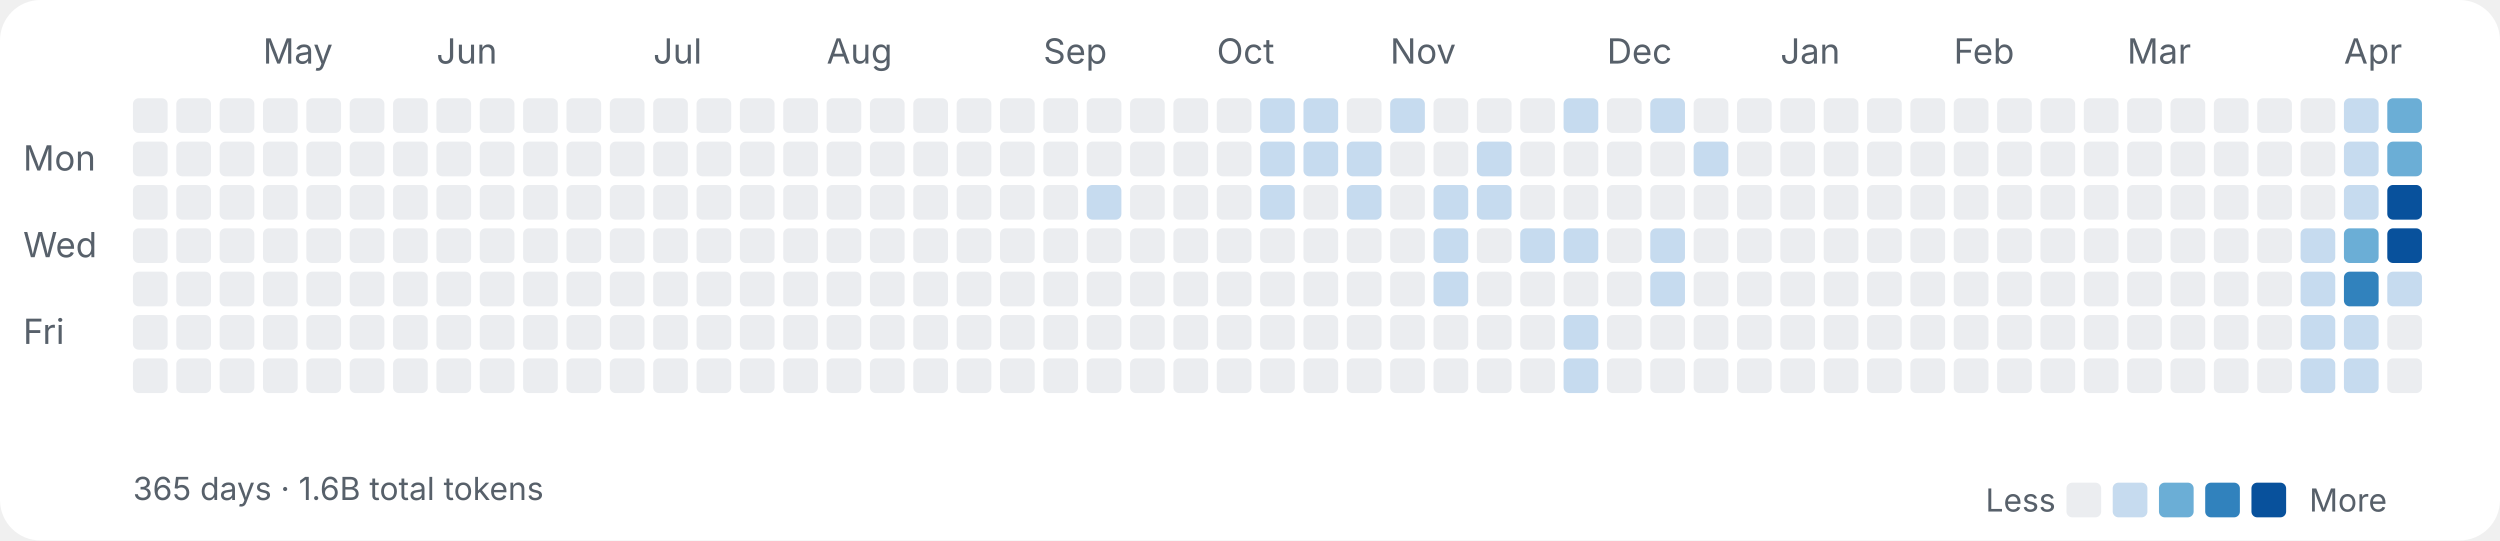
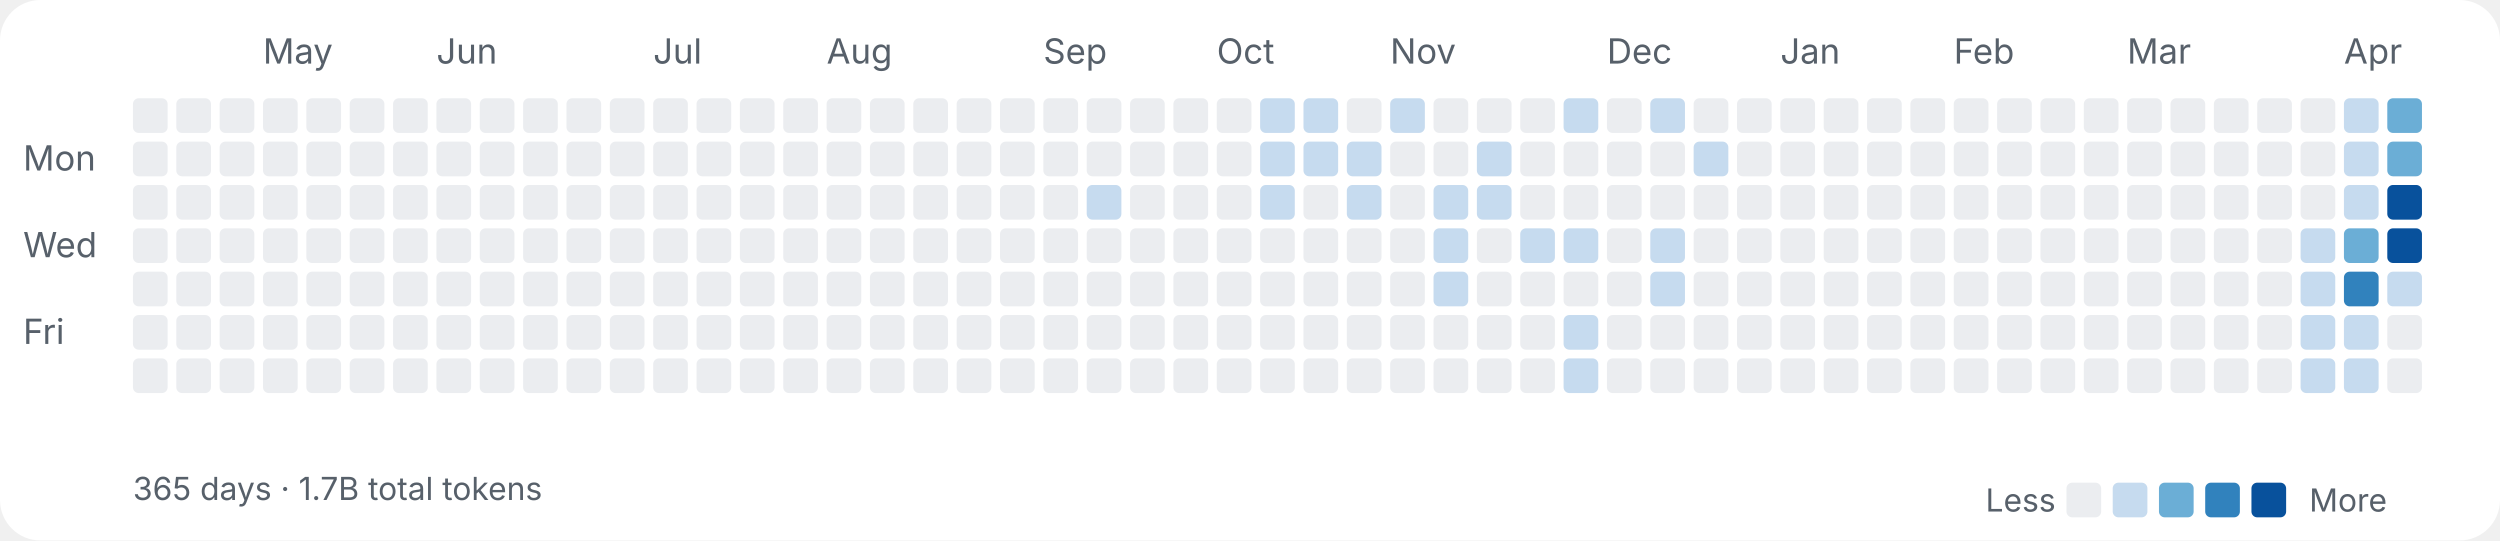
<svg xmlns="http://www.w3.org/2000/svg" width="865" height="187" viewBox="0 0 865 187" fill="none">
  <style>
.label{font:12px ui-sans-serif,system-ui,-apple-system,sans-serif;fill:#57606a}
.sub{font:11px ui-sans-serif,system-ui,-apple-system,sans-serif;fill:#57606a}
</style>
  <rect width="100%" height="100%" rx="14" fill="#ffffff" />
  <text class="label" x="8" y="59">Mon</text>
  <text class="label" x="8" y="89">Wed</text>
  <text class="label" x="8" y="119">Fri</text>
  <rect x="46" y="34" width="12" height="12" rx="2" fill="#ebedf0" />
  <rect x="46" y="49" width="12" height="12" rx="2" fill="#ebedf0" />
  <rect x="46" y="64" width="12" height="12" rx="2" fill="#ebedf0" />
  <rect x="46" y="79" width="12" height="12" rx="2" fill="#ebedf0" />
  <rect x="46" y="94" width="12" height="12" rx="2" fill="#ebedf0" />
  <rect x="46" y="109" width="12" height="12" rx="2" fill="#ebedf0" />
  <rect x="46" y="124" width="12" height="12" rx="2" fill="#ebedf0" />
  <rect x="61" y="34" width="12" height="12" rx="2" fill="#ebedf0" />
  <rect x="61" y="49" width="12" height="12" rx="2" fill="#ebedf0" />
  <rect x="61" y="64" width="12" height="12" rx="2" fill="#ebedf0" />
  <rect x="61" y="79" width="12" height="12" rx="2" fill="#ebedf0" />
  <rect x="61" y="94" width="12" height="12" rx="2" fill="#ebedf0" />
  <rect x="61" y="109" width="12" height="12" rx="2" fill="#ebedf0" />
  <rect x="61" y="124" width="12" height="12" rx="2" fill="#ebedf0" />
  <rect x="76" y="34" width="12" height="12" rx="2" fill="#ebedf0" />
  <rect x="76" y="49" width="12" height="12" rx="2" fill="#ebedf0" />
  <rect x="76" y="64" width="12" height="12" rx="2" fill="#ebedf0" />
  <rect x="76" y="79" width="12" height="12" rx="2" fill="#ebedf0" />
  <rect x="76" y="94" width="12" height="12" rx="2" fill="#ebedf0" />
  <rect x="76" y="109" width="12" height="12" rx="2" fill="#ebedf0" />
  <rect x="76" y="124" width="12" height="12" rx="2" fill="#ebedf0" />
  <text class="label" x="91" y="22">May</text>
  <rect x="91" y="34" width="12" height="12" rx="2" fill="#ebedf0" />
  <rect x="91" y="49" width="12" height="12" rx="2" fill="#ebedf0" />
  <rect x="91" y="64" width="12" height="12" rx="2" fill="#ebedf0" />
  <rect x="91" y="79" width="12" height="12" rx="2" fill="#ebedf0" />
  <rect x="91" y="94" width="12" height="12" rx="2" fill="#ebedf0" />
  <rect x="91" y="109" width="12" height="12" rx="2" fill="#ebedf0" />
  <rect x="91" y="124" width="12" height="12" rx="2" fill="#ebedf0" />
  <rect x="106" y="34" width="12" height="12" rx="2" fill="#ebedf0" />
  <rect x="106" y="49" width="12" height="12" rx="2" fill="#ebedf0" />
  <rect x="106" y="64" width="12" height="12" rx="2" fill="#ebedf0" />
  <rect x="106" y="79" width="12" height="12" rx="2" fill="#ebedf0" />
  <rect x="106" y="94" width="12" height="12" rx="2" fill="#ebedf0" />
  <rect x="106" y="109" width="12" height="12" rx="2" fill="#ebedf0" />
  <rect x="106" y="124" width="12" height="12" rx="2" fill="#ebedf0" />
  <rect x="121" y="34" width="12" height="12" rx="2" fill="#ebedf0" />
  <rect x="121" y="49" width="12" height="12" rx="2" fill="#ebedf0" />
  <rect x="121" y="64" width="12" height="12" rx="2" fill="#ebedf0" />
  <rect x="121" y="79" width="12" height="12" rx="2" fill="#ebedf0" />
  <rect x="121" y="94" width="12" height="12" rx="2" fill="#ebedf0" />
  <rect x="121" y="109" width="12" height="12" rx="2" fill="#ebedf0" />
  <rect x="121" y="124" width="12" height="12" rx="2" fill="#ebedf0" />
  <rect x="136" y="34" width="12" height="12" rx="2" fill="#ebedf0" />
  <rect x="136" y="49" width="12" height="12" rx="2" fill="#ebedf0" />
  <rect x="136" y="64" width="12" height="12" rx="2" fill="#ebedf0" />
  <rect x="136" y="79" width="12" height="12" rx="2" fill="#ebedf0" />
  <rect x="136" y="94" width="12" height="12" rx="2" fill="#ebedf0" />
  <rect x="136" y="109" width="12" height="12" rx="2" fill="#ebedf0" />
  <rect x="136" y="124" width="12" height="12" rx="2" fill="#ebedf0" />
  <text class="label" x="151" y="22">Jun</text>
  <rect x="151" y="34" width="12" height="12" rx="2" fill="#ebedf0" />
  <rect x="151" y="49" width="12" height="12" rx="2" fill="#ebedf0" />
  <rect x="151" y="64" width="12" height="12" rx="2" fill="#ebedf0" />
  <rect x="151" y="79" width="12" height="12" rx="2" fill="#ebedf0" />
  <rect x="151" y="94" width="12" height="12" rx="2" fill="#ebedf0" />
  <rect x="151" y="109" width="12" height="12" rx="2" fill="#ebedf0" />
  <rect x="151" y="124" width="12" height="12" rx="2" fill="#ebedf0" />
  <rect x="166" y="34" width="12" height="12" rx="2" fill="#ebedf0" />
  <rect x="166" y="49" width="12" height="12" rx="2" fill="#ebedf0" />
  <rect x="166" y="64" width="12" height="12" rx="2" fill="#ebedf0" />
  <rect x="166" y="79" width="12" height="12" rx="2" fill="#ebedf0" />
  <rect x="166" y="94" width="12" height="12" rx="2" fill="#ebedf0" />
  <rect x="166" y="109" width="12" height="12" rx="2" fill="#ebedf0" />
  <rect x="166" y="124" width="12" height="12" rx="2" fill="#ebedf0" />
  <rect x="181" y="34" width="12" height="12" rx="2" fill="#ebedf0" />
  <rect x="181" y="49" width="12" height="12" rx="2" fill="#ebedf0" />
  <rect x="181" y="64" width="12" height="12" rx="2" fill="#ebedf0" />
  <rect x="181" y="79" width="12" height="12" rx="2" fill="#ebedf0" />
  <rect x="181" y="94" width="12" height="12" rx="2" fill="#ebedf0" />
  <rect x="181" y="109" width="12" height="12" rx="2" fill="#ebedf0" />
  <rect x="181" y="124" width="12" height="12" rx="2" fill="#ebedf0" />
  <rect x="196" y="34" width="12" height="12" rx="2" fill="#ebedf0" />
  <rect x="196" y="49" width="12" height="12" rx="2" fill="#ebedf0" />
  <rect x="196" y="64" width="12" height="12" rx="2" fill="#ebedf0" />
  <rect x="196" y="79" width="12" height="12" rx="2" fill="#ebedf0" />
  <rect x="196" y="94" width="12" height="12" rx="2" fill="#ebedf0" />
  <rect x="196" y="109" width="12" height="12" rx="2" fill="#ebedf0" />
  <rect x="196" y="124" width="12" height="12" rx="2" fill="#ebedf0" />
  <rect x="211" y="34" width="12" height="12" rx="2" fill="#ebedf0" />
  <rect x="211" y="49" width="12" height="12" rx="2" fill="#ebedf0" />
  <rect x="211" y="64" width="12" height="12" rx="2" fill="#ebedf0" />
  <rect x="211" y="79" width="12" height="12" rx="2" fill="#ebedf0" />
  <rect x="211" y="94" width="12" height="12" rx="2" fill="#ebedf0" />
  <rect x="211" y="109" width="12" height="12" rx="2" fill="#ebedf0" />
  <rect x="211" y="124" width="12" height="12" rx="2" fill="#ebedf0" />
  <text class="label" x="226" y="22">Jul</text>
  <rect x="226" y="34" width="12" height="12" rx="2" fill="#ebedf0" />
  <rect x="226" y="49" width="12" height="12" rx="2" fill="#ebedf0" />
  <rect x="226" y="64" width="12" height="12" rx="2" fill="#ebedf0" />
  <rect x="226" y="79" width="12" height="12" rx="2" fill="#ebedf0" />
  <rect x="226" y="94" width="12" height="12" rx="2" fill="#ebedf0" />
  <rect x="226" y="109" width="12" height="12" rx="2" fill="#ebedf0" />
  <rect x="226" y="124" width="12" height="12" rx="2" fill="#ebedf0" />
  <rect x="241" y="34" width="12" height="12" rx="2" fill="#ebedf0" />
  <rect x="241" y="49" width="12" height="12" rx="2" fill="#ebedf0" />
  <rect x="241" y="64" width="12" height="12" rx="2" fill="#ebedf0" />
  <rect x="241" y="79" width="12" height="12" rx="2" fill="#ebedf0" />
  <rect x="241" y="94" width="12" height="12" rx="2" fill="#ebedf0" />
  <rect x="241" y="109" width="12" height="12" rx="2" fill="#ebedf0" />
  <rect x="241" y="124" width="12" height="12" rx="2" fill="#ebedf0" />
  <rect x="256" y="34" width="12" height="12" rx="2" fill="#ebedf0" />
  <rect x="256" y="49" width="12" height="12" rx="2" fill="#ebedf0" />
  <rect x="256" y="64" width="12" height="12" rx="2" fill="#ebedf0" />
  <rect x="256" y="79" width="12" height="12" rx="2" fill="#ebedf0" />
  <rect x="256" y="94" width="12" height="12" rx="2" fill="#ebedf0" />
  <rect x="256" y="109" width="12" height="12" rx="2" fill="#ebedf0" />
  <rect x="256" y="124" width="12" height="12" rx="2" fill="#ebedf0" />
  <rect x="271" y="34" width="12" height="12" rx="2" fill="#ebedf0" />
  <rect x="271" y="49" width="12" height="12" rx="2" fill="#ebedf0" />
  <rect x="271" y="64" width="12" height="12" rx="2" fill="#ebedf0" />
  <rect x="271" y="79" width="12" height="12" rx="2" fill="#ebedf0" />
  <rect x="271" y="94" width="12" height="12" rx="2" fill="#ebedf0" />
  <rect x="271" y="109" width="12" height="12" rx="2" fill="#ebedf0" />
  <rect x="271" y="124" width="12" height="12" rx="2" fill="#ebedf0" />
  <text class="label" x="286" y="22">Aug</text>
  <rect x="286" y="34" width="12" height="12" rx="2" fill="#ebedf0" />
  <rect x="286" y="49" width="12" height="12" rx="2" fill="#ebedf0" />
  <rect x="286" y="64" width="12" height="12" rx="2" fill="#ebedf0" />
  <rect x="286" y="79" width="12" height="12" rx="2" fill="#ebedf0" />
  <rect x="286" y="94" width="12" height="12" rx="2" fill="#ebedf0" />
  <rect x="286" y="109" width="12" height="12" rx="2" fill="#ebedf0" />
  <rect x="286" y="124" width="12" height="12" rx="2" fill="#ebedf0" />
  <rect x="301" y="34" width="12" height="12" rx="2" fill="#ebedf0" />
  <rect x="301" y="49" width="12" height="12" rx="2" fill="#ebedf0" />
  <rect x="301" y="64" width="12" height="12" rx="2" fill="#ebedf0" />
  <rect x="301" y="79" width="12" height="12" rx="2" fill="#ebedf0" />
  <rect x="301" y="94" width="12" height="12" rx="2" fill="#ebedf0" />
  <rect x="301" y="109" width="12" height="12" rx="2" fill="#ebedf0" />
  <rect x="301" y="124" width="12" height="12" rx="2" fill="#ebedf0" />
  <rect x="316" y="34" width="12" height="12" rx="2" fill="#ebedf0" />
  <rect x="316" y="49" width="12" height="12" rx="2" fill="#ebedf0" />
  <rect x="316" y="64" width="12" height="12" rx="2" fill="#ebedf0" />
  <rect x="316" y="79" width="12" height="12" rx="2" fill="#ebedf0" />
  <rect x="316" y="94" width="12" height="12" rx="2" fill="#ebedf0" />
  <rect x="316" y="109" width="12" height="12" rx="2" fill="#ebedf0" />
  <rect x="316" y="124" width="12" height="12" rx="2" fill="#ebedf0" />
  <rect x="331" y="34" width="12" height="12" rx="2" fill="#ebedf0" />
  <rect x="331" y="49" width="12" height="12" rx="2" fill="#ebedf0" />
  <rect x="331" y="64" width="12" height="12" rx="2" fill="#ebedf0" />
  <rect x="331" y="79" width="12" height="12" rx="2" fill="#ebedf0" />
  <rect x="331" y="94" width="12" height="12" rx="2" fill="#ebedf0" />
  <rect x="331" y="109" width="12" height="12" rx="2" fill="#ebedf0" />
  <rect x="331" y="124" width="12" height="12" rx="2" fill="#ebedf0" />
  <rect x="346" y="34" width="12" height="12" rx="2" fill="#ebedf0" />
  <rect x="346" y="49" width="12" height="12" rx="2" fill="#ebedf0" />
  <rect x="346" y="64" width="12" height="12" rx="2" fill="#ebedf0" />
  <rect x="346" y="79" width="12" height="12" rx="2" fill="#ebedf0" />
  <rect x="346" y="94" width="12" height="12" rx="2" fill="#ebedf0" />
  <rect x="346" y="109" width="12" height="12" rx="2" fill="#ebedf0" />
  <rect x="346" y="124" width="12" height="12" rx="2" fill="#ebedf0" />
  <text class="label" x="361" y="22">Sep</text>
  <rect x="361" y="34" width="12" height="12" rx="2" fill="#ebedf0" />
  <rect x="361" y="49" width="12" height="12" rx="2" fill="#ebedf0" />
  <rect x="361" y="64" width="12" height="12" rx="2" fill="#ebedf0" />
  <rect x="361" y="79" width="12" height="12" rx="2" fill="#ebedf0" />
  <rect x="361" y="94" width="12" height="12" rx="2" fill="#ebedf0" />
  <rect x="361" y="109" width="12" height="12" rx="2" fill="#ebedf0" />
  <rect x="361" y="124" width="12" height="12" rx="2" fill="#ebedf0" />
  <rect x="376" y="34" width="12" height="12" rx="2" fill="#ebedf0" />
  <rect x="376" y="49" width="12" height="12" rx="2" fill="#ebedf0" />
  <rect x="376" y="64" width="12" height="12" rx="2" fill="#c6dbef" />
  <rect x="376" y="79" width="12" height="12" rx="2" fill="#ebedf0" />
  <rect x="376" y="94" width="12" height="12" rx="2" fill="#ebedf0" />
  <rect x="376" y="109" width="12" height="12" rx="2" fill="#ebedf0" />
  <rect x="376" y="124" width="12" height="12" rx="2" fill="#ebedf0" />
  <rect x="391" y="34" width="12" height="12" rx="2" fill="#ebedf0" />
  <rect x="391" y="49" width="12" height="12" rx="2" fill="#ebedf0" />
  <rect x="391" y="64" width="12" height="12" rx="2" fill="#ebedf0" />
  <rect x="391" y="79" width="12" height="12" rx="2" fill="#ebedf0" />
  <rect x="391" y="94" width="12" height="12" rx="2" fill="#ebedf0" />
  <rect x="391" y="109" width="12" height="12" rx="2" fill="#ebedf0" />
  <rect x="391" y="124" width="12" height="12" rx="2" fill="#ebedf0" />
  <rect x="406" y="34" width="12" height="12" rx="2" fill="#ebedf0" />
  <rect x="406" y="49" width="12" height="12" rx="2" fill="#ebedf0" />
  <rect x="406" y="64" width="12" height="12" rx="2" fill="#ebedf0" />
  <rect x="406" y="79" width="12" height="12" rx="2" fill="#ebedf0" />
  <rect x="406" y="94" width="12" height="12" rx="2" fill="#ebedf0" />
  <rect x="406" y="109" width="12" height="12" rx="2" fill="#ebedf0" />
  <rect x="406" y="124" width="12" height="12" rx="2" fill="#ebedf0" />
  <text class="label" x="421" y="22">Oct</text>
  <rect x="421" y="34" width="12" height="12" rx="2" fill="#ebedf0" />
  <rect x="421" y="49" width="12" height="12" rx="2" fill="#ebedf0" />
  <rect x="421" y="64" width="12" height="12" rx="2" fill="#ebedf0" />
  <rect x="421" y="79" width="12" height="12" rx="2" fill="#ebedf0" />
  <rect x="421" y="94" width="12" height="12" rx="2" fill="#ebedf0" />
  <rect x="421" y="109" width="12" height="12" rx="2" fill="#ebedf0" />
  <rect x="421" y="124" width="12" height="12" rx="2" fill="#ebedf0" />
  <rect x="436" y="34" width="12" height="12" rx="2" fill="#c6dbef" />
  <rect x="436" y="49" width="12" height="12" rx="2" fill="#c6dbef" />
  <rect x="436" y="64" width="12" height="12" rx="2" fill="#c6dbef" />
  <rect x="436" y="79" width="12" height="12" rx="2" fill="#ebedf0" />
  <rect x="436" y="94" width="12" height="12" rx="2" fill="#ebedf0" />
  <rect x="436" y="109" width="12" height="12" rx="2" fill="#ebedf0" />
  <rect x="436" y="124" width="12" height="12" rx="2" fill="#ebedf0" />
  <rect x="451" y="34" width="12" height="12" rx="2" fill="#c6dbef" />
  <rect x="451" y="49" width="12" height="12" rx="2" fill="#c6dbef" />
  <rect x="451" y="64" width="12" height="12" rx="2" fill="#ebedf0" />
  <rect x="451" y="79" width="12" height="12" rx="2" fill="#ebedf0" />
  <rect x="451" y="94" width="12" height="12" rx="2" fill="#ebedf0" />
  <rect x="451" y="109" width="12" height="12" rx="2" fill="#ebedf0" />
  <rect x="451" y="124" width="12" height="12" rx="2" fill="#ebedf0" />
  <rect x="466" y="34" width="12" height="12" rx="2" fill="#ebedf0" />
  <rect x="466" y="49" width="12" height="12" rx="2" fill="#c6dbef" />
  <rect x="466" y="64" width="12" height="12" rx="2" fill="#c6dbef" />
  <rect x="466" y="79" width="12" height="12" rx="2" fill="#ebedf0" />
  <rect x="466" y="94" width="12" height="12" rx="2" fill="#ebedf0" />
  <rect x="466" y="109" width="12" height="12" rx="2" fill="#ebedf0" />
  <rect x="466" y="124" width="12" height="12" rx="2" fill="#ebedf0" />
  <text class="label" x="481" y="22">Nov</text>
  <rect x="481" y="34" width="12" height="12" rx="2" fill="#c6dbef" />
  <rect x="481" y="49" width="12" height="12" rx="2" fill="#ebedf0" />
  <rect x="481" y="64" width="12" height="12" rx="2" fill="#ebedf0" />
  <rect x="481" y="79" width="12" height="12" rx="2" fill="#ebedf0" />
  <rect x="481" y="94" width="12" height="12" rx="2" fill="#ebedf0" />
  <rect x="481" y="109" width="12" height="12" rx="2" fill="#ebedf0" />
  <rect x="481" y="124" width="12" height="12" rx="2" fill="#ebedf0" />
  <rect x="496" y="34" width="12" height="12" rx="2" fill="#ebedf0" />
  <rect x="496" y="49" width="12" height="12" rx="2" fill="#ebedf0" />
  <rect x="496" y="64" width="12" height="12" rx="2" fill="#c6dbef" />
  <rect x="496" y="79" width="12" height="12" rx="2" fill="#c6dbef" />
  <rect x="496" y="94" width="12" height="12" rx="2" fill="#c6dbef" />
  <rect x="496" y="109" width="12" height="12" rx="2" fill="#ebedf0" />
  <rect x="496" y="124" width="12" height="12" rx="2" fill="#ebedf0" />
  <rect x="511" y="34" width="12" height="12" rx="2" fill="#ebedf0" />
  <rect x="511" y="49" width="12" height="12" rx="2" fill="#c6dbef" />
  <rect x="511" y="64" width="12" height="12" rx="2" fill="#c6dbef" />
  <rect x="511" y="79" width="12" height="12" rx="2" fill="#ebedf0" />
  <rect x="511" y="94" width="12" height="12" rx="2" fill="#ebedf0" />
  <rect x="511" y="109" width="12" height="12" rx="2" fill="#ebedf0" />
  <rect x="511" y="124" width="12" height="12" rx="2" fill="#ebedf0" />
  <rect x="526" y="34" width="12" height="12" rx="2" fill="#ebedf0" />
  <rect x="526" y="49" width="12" height="12" rx="2" fill="#ebedf0" />
  <rect x="526" y="64" width="12" height="12" rx="2" fill="#ebedf0" />
  <rect x="526" y="79" width="12" height="12" rx="2" fill="#c6dbef" />
  <rect x="526" y="94" width="12" height="12" rx="2" fill="#ebedf0" />
  <rect x="526" y="109" width="12" height="12" rx="2" fill="#ebedf0" />
  <rect x="526" y="124" width="12" height="12" rx="2" fill="#ebedf0" />
  <rect x="541" y="34" width="12" height="12" rx="2" fill="#c6dbef" />
  <rect x="541" y="49" width="12" height="12" rx="2" fill="#ebedf0" />
  <rect x="541" y="64" width="12" height="12" rx="2" fill="#ebedf0" />
  <rect x="541" y="79" width="12" height="12" rx="2" fill="#c6dbef" />
  <rect x="541" y="94" width="12" height="12" rx="2" fill="#ebedf0" />
  <rect x="541" y="109" width="12" height="12" rx="2" fill="#c6dbef" />
  <rect x="541" y="124" width="12" height="12" rx="2" fill="#c6dbef" />
  <text class="label" x="556" y="22">Dec</text>
  <rect x="556" y="34" width="12" height="12" rx="2" fill="#ebedf0" />
  <rect x="556" y="49" width="12" height="12" rx="2" fill="#ebedf0" />
  <rect x="556" y="64" width="12" height="12" rx="2" fill="#ebedf0" />
  <rect x="556" y="79" width="12" height="12" rx="2" fill="#ebedf0" />
  <rect x="556" y="94" width="12" height="12" rx="2" fill="#ebedf0" />
  <rect x="556" y="109" width="12" height="12" rx="2" fill="#ebedf0" />
  <rect x="556" y="124" width="12" height="12" rx="2" fill="#ebedf0" />
  <rect x="571" y="34" width="12" height="12" rx="2" fill="#c6dbef" />
  <rect x="571" y="49" width="12" height="12" rx="2" fill="#ebedf0" />
  <rect x="571" y="64" width="12" height="12" rx="2" fill="#ebedf0" />
  <rect x="571" y="79" width="12" height="12" rx="2" fill="#c6dbef" />
  <rect x="571" y="94" width="12" height="12" rx="2" fill="#c6dbef" />
  <rect x="571" y="109" width="12" height="12" rx="2" fill="#ebedf0" />
  <rect x="571" y="124" width="12" height="12" rx="2" fill="#ebedf0" />
  <rect x="586" y="34" width="12" height="12" rx="2" fill="#ebedf0" />
  <rect x="586" y="49" width="12" height="12" rx="2" fill="#c6dbef" />
  <rect x="586" y="64" width="12" height="12" rx="2" fill="#ebedf0" />
  <rect x="586" y="79" width="12" height="12" rx="2" fill="#ebedf0" />
  <rect x="586" y="94" width="12" height="12" rx="2" fill="#ebedf0" />
  <rect x="586" y="109" width="12" height="12" rx="2" fill="#ebedf0" />
  <rect x="586" y="124" width="12" height="12" rx="2" fill="#ebedf0" />
  <rect x="601" y="34" width="12" height="12" rx="2" fill="#ebedf0" />
  <rect x="601" y="49" width="12" height="12" rx="2" fill="#ebedf0" />
  <rect x="601" y="64" width="12" height="12" rx="2" fill="#ebedf0" />
  <rect x="601" y="79" width="12" height="12" rx="2" fill="#ebedf0" />
  <rect x="601" y="94" width="12" height="12" rx="2" fill="#ebedf0" />
  <rect x="601" y="109" width="12" height="12" rx="2" fill="#ebedf0" />
  <rect x="601" y="124" width="12" height="12" rx="2" fill="#ebedf0" />
  <text class="label" x="616" y="22">Jan</text>
  <rect x="616" y="34" width="12" height="12" rx="2" fill="#ebedf0" />
  <rect x="616" y="49" width="12" height="12" rx="2" fill="#ebedf0" />
  <rect x="616" y="64" width="12" height="12" rx="2" fill="#ebedf0" />
  <rect x="616" y="79" width="12" height="12" rx="2" fill="#ebedf0" />
  <rect x="616" y="94" width="12" height="12" rx="2" fill="#ebedf0" />
  <rect x="616" y="109" width="12" height="12" rx="2" fill="#ebedf0" />
  <rect x="616" y="124" width="12" height="12" rx="2" fill="#ebedf0" />
  <rect x="631" y="34" width="12" height="12" rx="2" fill="#ebedf0" />
  <rect x="631" y="49" width="12" height="12" rx="2" fill="#ebedf0" />
  <rect x="631" y="64" width="12" height="12" rx="2" fill="#ebedf0" />
  <rect x="631" y="79" width="12" height="12" rx="2" fill="#ebedf0" />
  <rect x="631" y="94" width="12" height="12" rx="2" fill="#ebedf0" />
  <rect x="631" y="109" width="12" height="12" rx="2" fill="#ebedf0" />
  <rect x="631" y="124" width="12" height="12" rx="2" fill="#ebedf0" />
  <rect x="646" y="34" width="12" height="12" rx="2" fill="#ebedf0" />
  <rect x="646" y="49" width="12" height="12" rx="2" fill="#ebedf0" />
  <rect x="646" y="64" width="12" height="12" rx="2" fill="#ebedf0" />
  <rect x="646" y="79" width="12" height="12" rx="2" fill="#ebedf0" />
  <rect x="646" y="94" width="12" height="12" rx="2" fill="#ebedf0" />
  <rect x="646" y="109" width="12" height="12" rx="2" fill="#ebedf0" />
  <rect x="646" y="124" width="12" height="12" rx="2" fill="#ebedf0" />
  <rect x="661" y="34" width="12" height="12" rx="2" fill="#ebedf0" />
  <rect x="661" y="49" width="12" height="12" rx="2" fill="#ebedf0" />
  <rect x="661" y="64" width="12" height="12" rx="2" fill="#ebedf0" />
  <rect x="661" y="79" width="12" height="12" rx="2" fill="#ebedf0" />
  <rect x="661" y="94" width="12" height="12" rx="2" fill="#ebedf0" />
  <rect x="661" y="109" width="12" height="12" rx="2" fill="#ebedf0" />
  <rect x="661" y="124" width="12" height="12" rx="2" fill="#ebedf0" />
  <text class="label" x="676" y="22">Feb</text>
  <rect x="676" y="34" width="12" height="12" rx="2" fill="#ebedf0" />
  <rect x="676" y="49" width="12" height="12" rx="2" fill="#ebedf0" />
  <rect x="676" y="64" width="12" height="12" rx="2" fill="#ebedf0" />
  <rect x="676" y="79" width="12" height="12" rx="2" fill="#ebedf0" />
  <rect x="676" y="94" width="12" height="12" rx="2" fill="#ebedf0" />
  <rect x="676" y="109" width="12" height="12" rx="2" fill="#ebedf0" />
  <rect x="676" y="124" width="12" height="12" rx="2" fill="#ebedf0" />
  <rect x="691" y="34" width="12" height="12" rx="2" fill="#ebedf0" />
  <rect x="691" y="49" width="12" height="12" rx="2" fill="#ebedf0" />
  <rect x="691" y="64" width="12" height="12" rx="2" fill="#ebedf0" />
  <rect x="691" y="79" width="12" height="12" rx="2" fill="#ebedf0" />
  <rect x="691" y="94" width="12" height="12" rx="2" fill="#ebedf0" />
  <rect x="691" y="109" width="12" height="12" rx="2" fill="#ebedf0" />
  <rect x="691" y="124" width="12" height="12" rx="2" fill="#ebedf0" />
  <rect x="706" y="34" width="12" height="12" rx="2" fill="#ebedf0" />
  <rect x="706" y="49" width="12" height="12" rx="2" fill="#ebedf0" />
  <rect x="706" y="64" width="12" height="12" rx="2" fill="#ebedf0" />
  <rect x="706" y="79" width="12" height="12" rx="2" fill="#ebedf0" />
  <rect x="706" y="94" width="12" height="12" rx="2" fill="#ebedf0" />
  <rect x="706" y="109" width="12" height="12" rx="2" fill="#ebedf0" />
  <rect x="706" y="124" width="12" height="12" rx="2" fill="#ebedf0" />
  <rect x="721" y="34" width="12" height="12" rx="2" fill="#ebedf0" />
  <rect x="721" y="49" width="12" height="12" rx="2" fill="#ebedf0" />
  <rect x="721" y="64" width="12" height="12" rx="2" fill="#ebedf0" />
  <rect x="721" y="79" width="12" height="12" rx="2" fill="#ebedf0" />
  <rect x="721" y="94" width="12" height="12" rx="2" fill="#ebedf0" />
  <rect x="721" y="109" width="12" height="12" rx="2" fill="#ebedf0" />
  <rect x="721" y="124" width="12" height="12" rx="2" fill="#ebedf0" />
  <text class="label" x="736" y="22">Mar</text>
  <rect x="736" y="34" width="12" height="12" rx="2" fill="#ebedf0" />
  <rect x="736" y="49" width="12" height="12" rx="2" fill="#ebedf0" />
  <rect x="736" y="64" width="12" height="12" rx="2" fill="#ebedf0" />
  <rect x="736" y="79" width="12" height="12" rx="2" fill="#ebedf0" />
  <rect x="736" y="94" width="12" height="12" rx="2" fill="#ebedf0" />
  <rect x="736" y="109" width="12" height="12" rx="2" fill="#ebedf0" />
  <rect x="736" y="124" width="12" height="12" rx="2" fill="#ebedf0" />
  <rect x="751" y="34" width="12" height="12" rx="2" fill="#ebedf0" />
  <rect x="751" y="49" width="12" height="12" rx="2" fill="#ebedf0" />
  <rect x="751" y="64" width="12" height="12" rx="2" fill="#ebedf0" />
  <rect x="751" y="79" width="12" height="12" rx="2" fill="#ebedf0" />
  <rect x="751" y="94" width="12" height="12" rx="2" fill="#ebedf0" />
  <rect x="751" y="109" width="12" height="12" rx="2" fill="#ebedf0" />
  <rect x="751" y="124" width="12" height="12" rx="2" fill="#ebedf0" />
  <rect x="766" y="34" width="12" height="12" rx="2" fill="#ebedf0" />
  <rect x="766" y="49" width="12" height="12" rx="2" fill="#ebedf0" />
  <rect x="766" y="64" width="12" height="12" rx="2" fill="#ebedf0" />
  <rect x="766" y="79" width="12" height="12" rx="2" fill="#ebedf0" />
  <rect x="766" y="94" width="12" height="12" rx="2" fill="#ebedf0" />
  <rect x="766" y="109" width="12" height="12" rx="2" fill="#ebedf0" />
  <rect x="766" y="124" width="12" height="12" rx="2" fill="#ebedf0" />
  <rect x="781" y="34" width="12" height="12" rx="2" fill="#ebedf0" />
  <rect x="781" y="49" width="12" height="12" rx="2" fill="#ebedf0" />
  <rect x="781" y="64" width="12" height="12" rx="2" fill="#ebedf0" />
  <rect x="781" y="79" width="12" height="12" rx="2" fill="#ebedf0" />
  <rect x="781" y="94" width="12" height="12" rx="2" fill="#ebedf0" />
  <rect x="781" y="109" width="12" height="12" rx="2" fill="#ebedf0" />
  <rect x="781" y="124" width="12" height="12" rx="2" fill="#ebedf0" />
  <rect x="796" y="34" width="12" height="12" rx="2" fill="#ebedf0" />
  <rect x="796" y="49" width="12" height="12" rx="2" fill="#ebedf0" />
  <rect x="796" y="64" width="12" height="12" rx="2" fill="#ebedf0" />
  <rect x="796" y="79" width="12" height="12" rx="2" fill="#c6dbef" />
  <rect x="796" y="94" width="12" height="12" rx="2" fill="#c6dbef" />
  <rect x="796" y="109" width="12" height="12" rx="2" fill="#c6dbef" />
  <rect x="796" y="124" width="12" height="12" rx="2" fill="#c6dbef" />
  <text class="label" x="811" y="22">Apr</text>
  <rect x="811" y="34" width="12" height="12" rx="2" fill="#c6dbef" />
  <rect x="811" y="49" width="12" height="12" rx="2" fill="#c6dbef" />
  <rect x="811" y="64" width="12" height="12" rx="2" fill="#c6dbef" />
  <rect x="811" y="79" width="12" height="12" rx="2" fill="#6baed6" />
  <rect x="811" y="94" width="12" height="12" rx="2" fill="#3182bd" />
  <rect x="811" y="109" width="12" height="12" rx="2" fill="#c6dbef" />
  <rect x="811" y="124" width="12" height="12" rx="2" fill="#c6dbef" />
  <rect x="826" y="34" width="12" height="12" rx="2" fill="#6baed6" />
  <rect x="826" y="49" width="12" height="12" rx="2" fill="#6baed6" />
  <rect x="826" y="64" width="12" height="12" rx="2" fill="#08519c" />
  <rect x="826" y="79" width="12" height="12" rx="2" fill="#08519c" />
  <rect x="826" y="94" width="12" height="12" rx="2" fill="#c6dbef" />
  <rect x="826" y="109" width="12" height="12" rx="2" fill="#ebedf0" />
  <rect x="826" y="124" width="12" height="12" rx="2" fill="#ebedf0" />
  <text class="sub" x="687" y="177">Less</text>
  <rect x="715" y="167" width="12" height="12" rx="2" fill="#ebedf0" />
  <rect x="731" y="167" width="12" height="12" rx="2" fill="#c6dbef" />
  <rect x="747" y="167" width="12" height="12" rx="2" fill="#6baed6" />
  <rect x="763" y="167" width="12" height="12" rx="2" fill="#3182bd" />
  <rect x="779" y="167" width="12" height="12" rx="2" fill="#08519c" />
  <text class="sub" x="799" y="177">More</text>
-   <text class="sub" x="46" y="173">365 days · 1.6B total tokens</text>
+   <text class="sub" x="46" y="173">365 days · 1.7B total tokens</text>
</svg>
